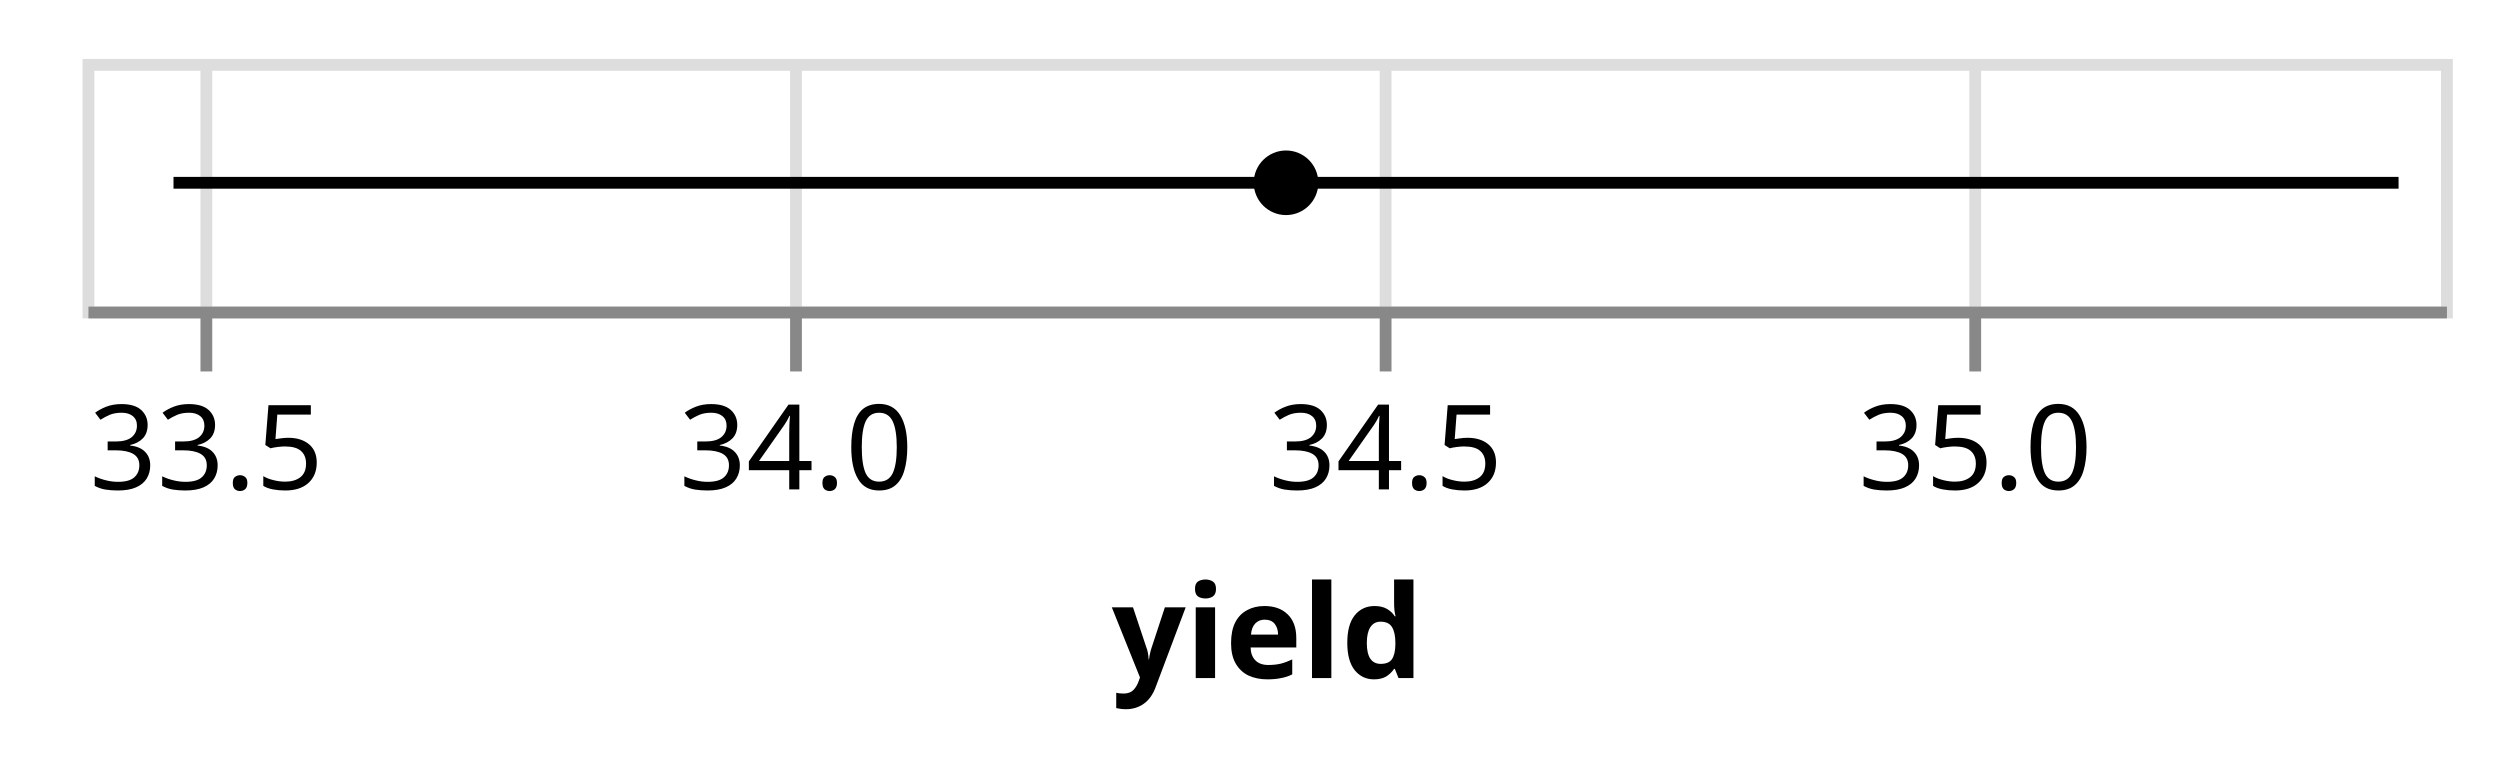
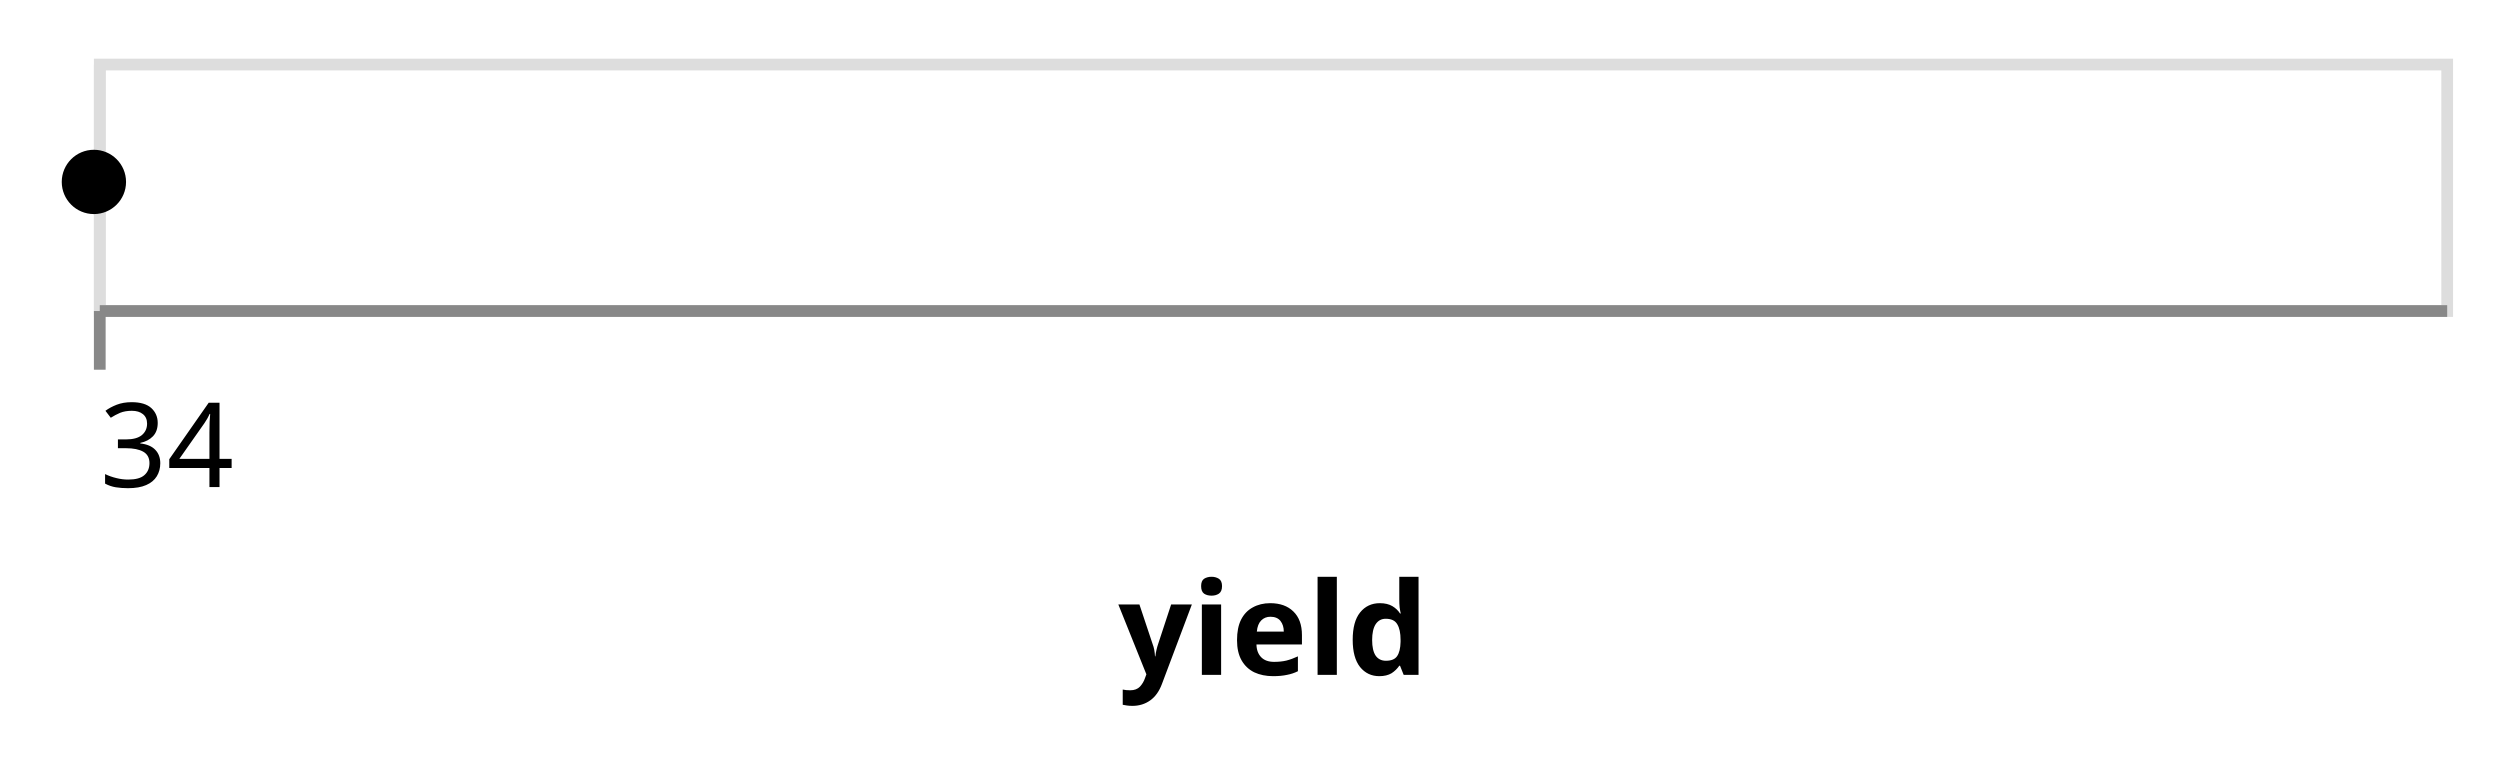
- <svg xmlns="http://www.w3.org/2000/svg" class="marks" width="212" height="66" viewBox="0 0 212 66" version="1.1">
-   <g transform="translate(7,5)">
+ <svg xmlns="http://www.w3.org/2000/svg" class="marks" width="213" height="66" viewBox="0 0 213 66" version="1.1">
+   <g transform="translate(8,5)">
    <g class="mark-group role-frame root">
      <g transform="translate(0,0)">
        <path class="background" d="M0.5,0.5h200v21h-200Z" style="fill: none; stroke: #ddd;" />
        <g>
          <g class="mark-group role-axis">
            <g transform="translate(0.5,21.5)">
              <path class="background" d="M0,0h0v0h0Z" style="pointer-events: none; fill: none;" />
              <g>
                <g class="mark-rule role-axis-grid" style="pointer-events: none;">
-                   <line transform="translate(10,0)" x2="0" y2="-21" style="fill: none; stroke: #ddd; stroke-width: 1; opacity: 1;" />
-                   <line transform="translate(60,0)" x2="0" y2="-21" style="fill: none; stroke: #ddd; stroke-width: 1; opacity: 1;" />
-                   <line transform="translate(110,0)" x2="0" y2="-21" style="fill: none; stroke: #ddd; stroke-width: 1; opacity: 1;" />
-                   <line transform="translate(160,0)" x2="0" y2="-21" style="fill: none; stroke: #ddd; stroke-width: 1; opacity: 1;" />
+                   <line transform="translate(0,0)" x2="0" y2="-21" style="fill: none; stroke: #ddd; stroke-width: 1; opacity: 1;" />
                </g>
              </g>
            </g>
          </g>
          <g class="mark-rule role-mark layer_0_layer_0_marks">
-             <line transform="translate(7.713005,10.5)" x2="188.685" y2="0" style="fill: none; stroke: black;" />
+             <line transform="translate(0,10.5)" x2="0" y2="0" style="fill: none;" />
          </g>
          <g class="mark-symbol role-mark layer_1_marks">
-             <path transform="translate(102.0555,10.5)" d="M2.739,0A2.739,2.739,0,1,1,-2.739,0A2.739,2.739,0,1,1,2.739,0" style="fill: black; stroke-width: 2;" />
+             <path transform="translate(0,10.5)" d="M2.739,0A2.739,2.739,0,1,1,-2.739,0A2.739,2.739,0,1,1,2.739,0" style="fill: black; stroke-width: 2;" />
          </g>
          <g class="mark-group role-axis">
            <g transform="translate(0.5,21.5)">
              <path class="background" d="M0,0h0v0h0Z" style="pointer-events: none; fill: none;" />
              <g>
                <g class="mark-rule role-axis-tick" style="pointer-events: none;">
-                   <line transform="translate(10,0)" x2="0" y2="5" style="fill: none; stroke: #888; stroke-width: 1; opacity: 1;" />
-                   <line transform="translate(60,0)" x2="0" y2="5" style="fill: none; stroke: #888; stroke-width: 1; opacity: 1;" />
-                   <line transform="translate(110,0)" x2="0" y2="5" style="fill: none; stroke: #888; stroke-width: 1; opacity: 1;" />
-                   <line transform="translate(160,0)" x2="0" y2="5" style="fill: none; stroke: #888; stroke-width: 1; opacity: 1;" />
+                   <line transform="translate(0,0)" x2="0" y2="5" style="fill: none; stroke: #888; stroke-width: 1; opacity: 1;" />
                </g>
                <g class="mark-text role-axis-label" style="pointer-events: none;">
-                   <text text-anchor="middle" transform="translate(10,15)" style="font-family: sans-serif; font-size: 10px; fill: #000; opacity: 1;">33.5</text>
-                   <text text-anchor="middle" transform="translate(60,15)" style="font-family: sans-serif; font-size: 10px; fill: #000; opacity: 1;">34.0</text>
-                   <text text-anchor="middle" transform="translate(110,15)" style="font-family: sans-serif; font-size: 10px; fill: #000; opacity: 1;">34.5</text>
-                   <text text-anchor="middle" transform="translate(160,15)" style="font-family: sans-serif; font-size: 10px; fill: #000; opacity: 1;">35.0</text>
+                   <text text-anchor="start" transform="translate(0,15)" style="font-family: sans-serif; font-size: 10px; fill: #000; opacity: 1;">34</text>
                </g>
                <g class="mark-rule role-axis-domain" style="pointer-events: none;">
                  <line transform="translate(0,0)" x2="200" y2="0" style="fill: none; stroke: #888; stroke-width: 1; opacity: 1;" />
                </g>
                <g class="mark-text role-axis-title" style="pointer-events: none;">
                  <text text-anchor="middle" transform="translate(100,31)" style="font-family: sans-serif; font-size: 11px; font-weight: bold; fill: #000; opacity: 1;">yield</text>
                </g>
              </g>
            </g>
          </g>
        </g>
      </g>
    </g>
  </g>
</svg>
